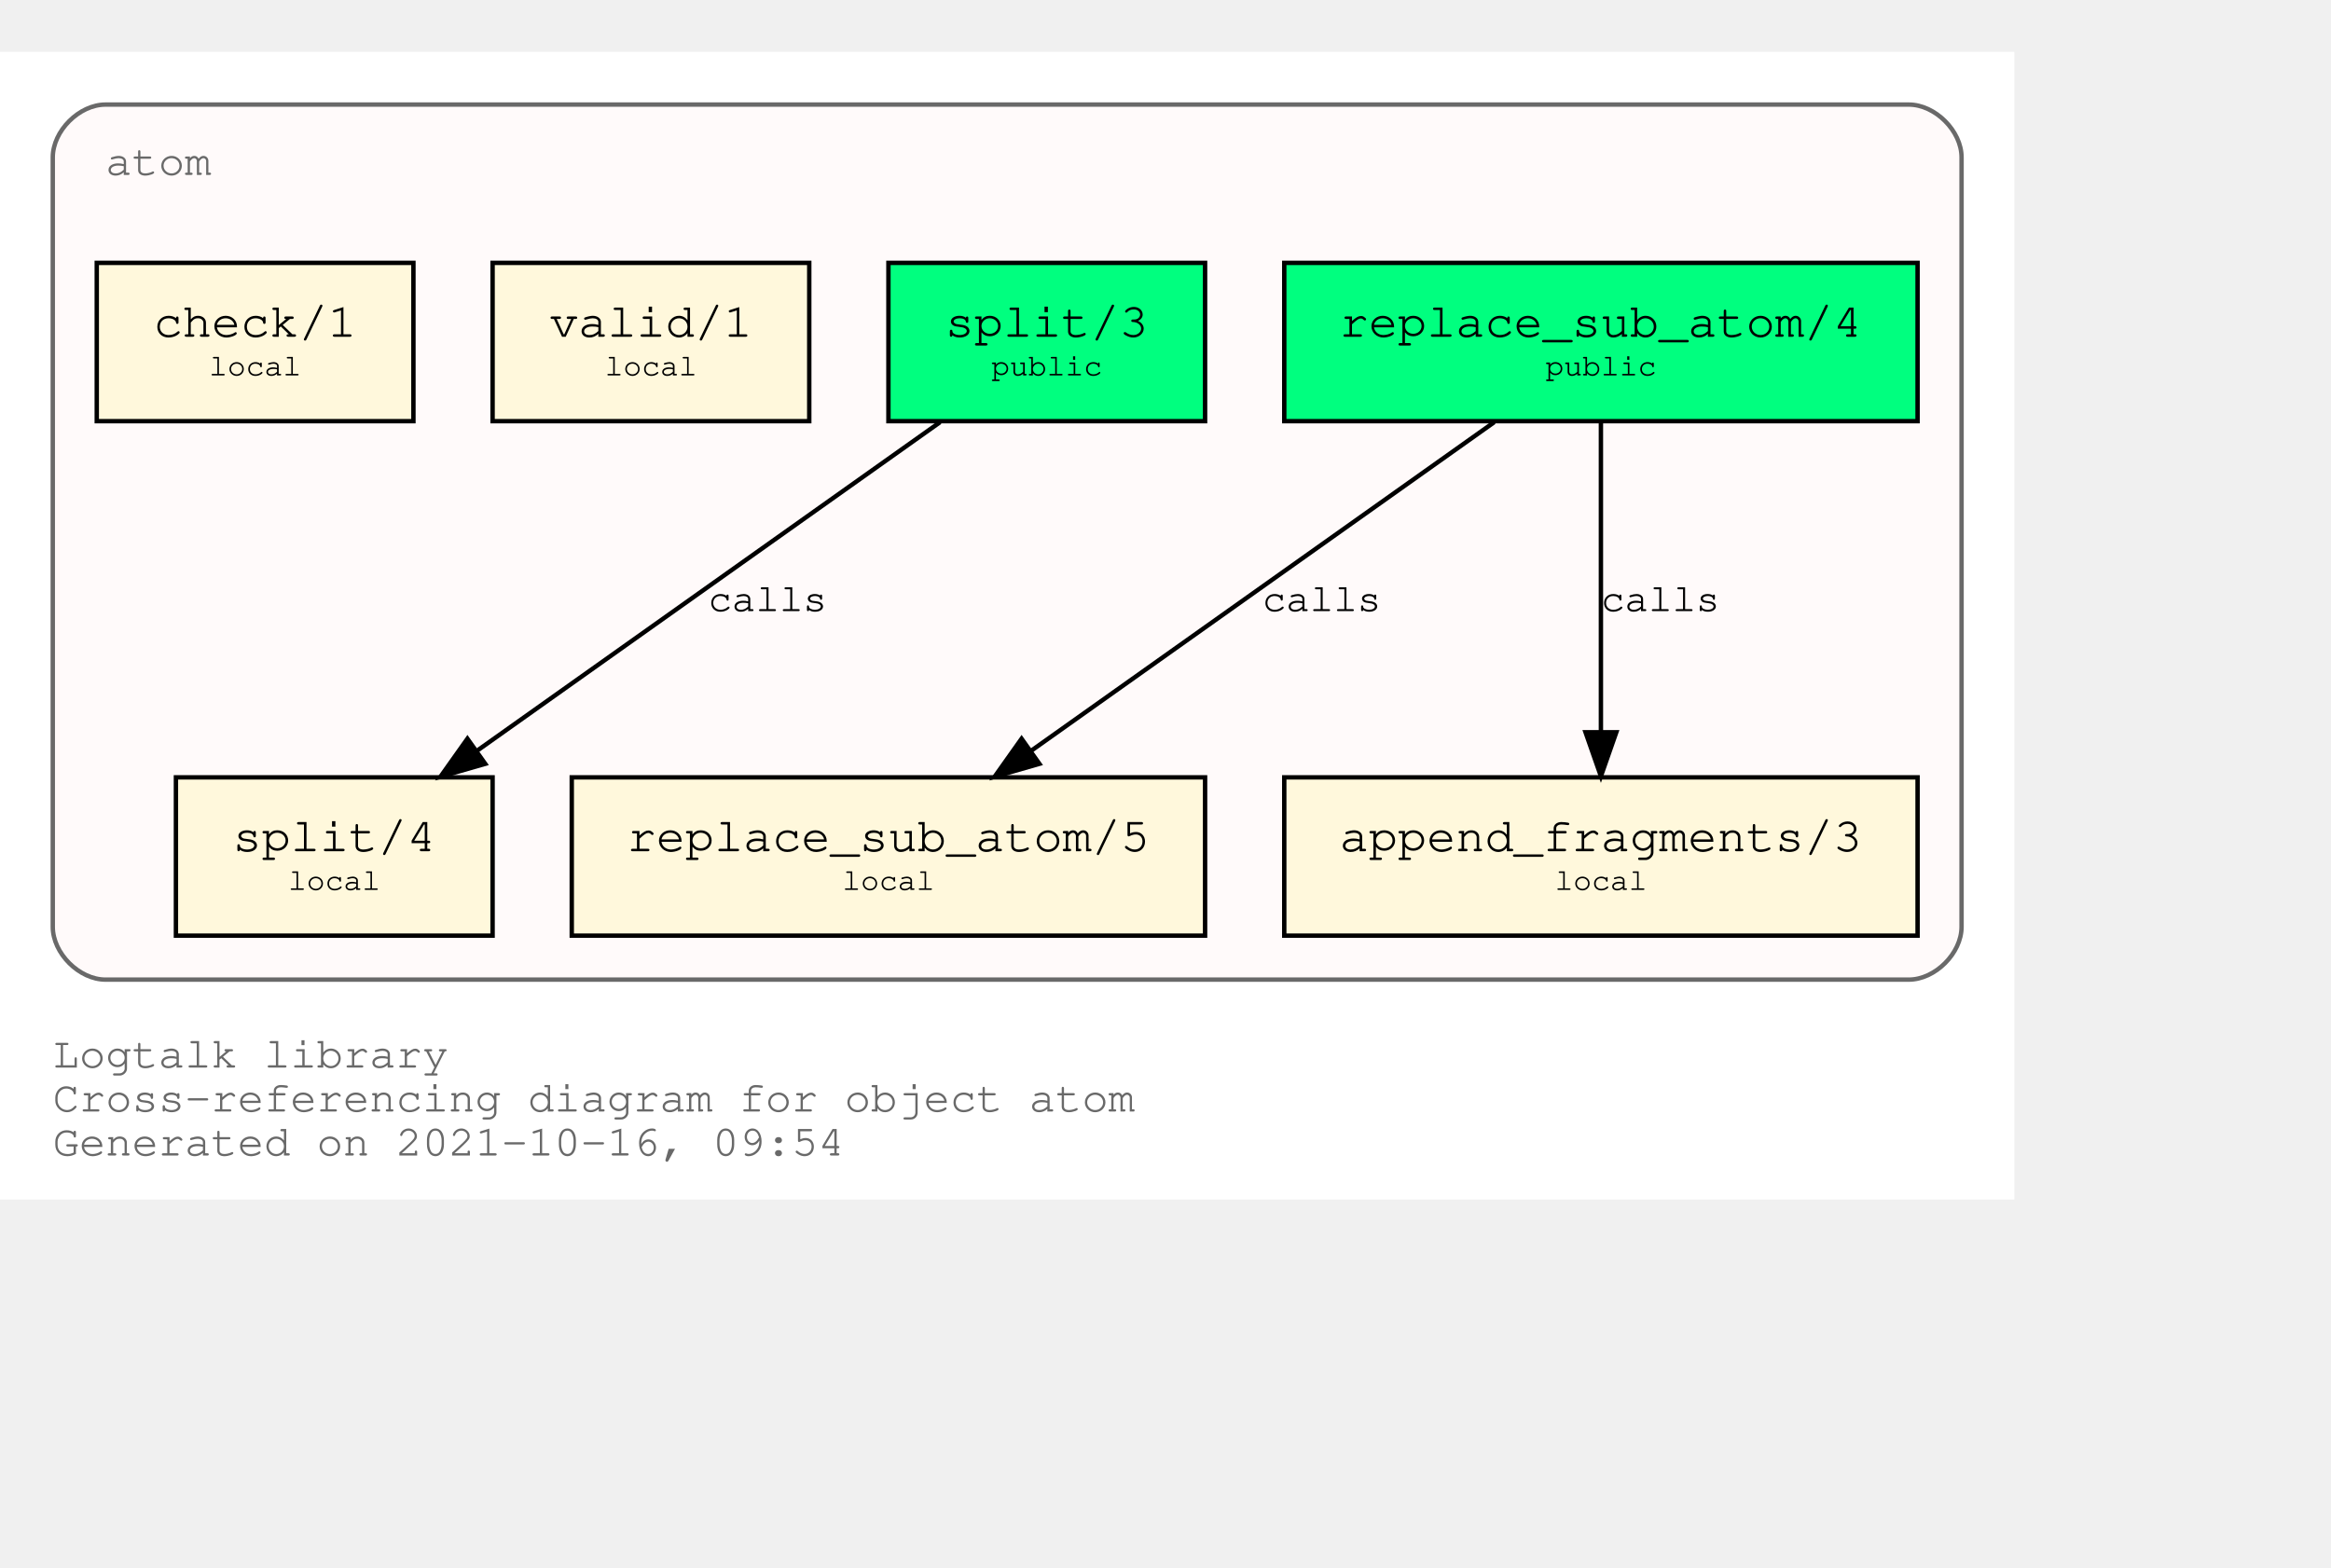
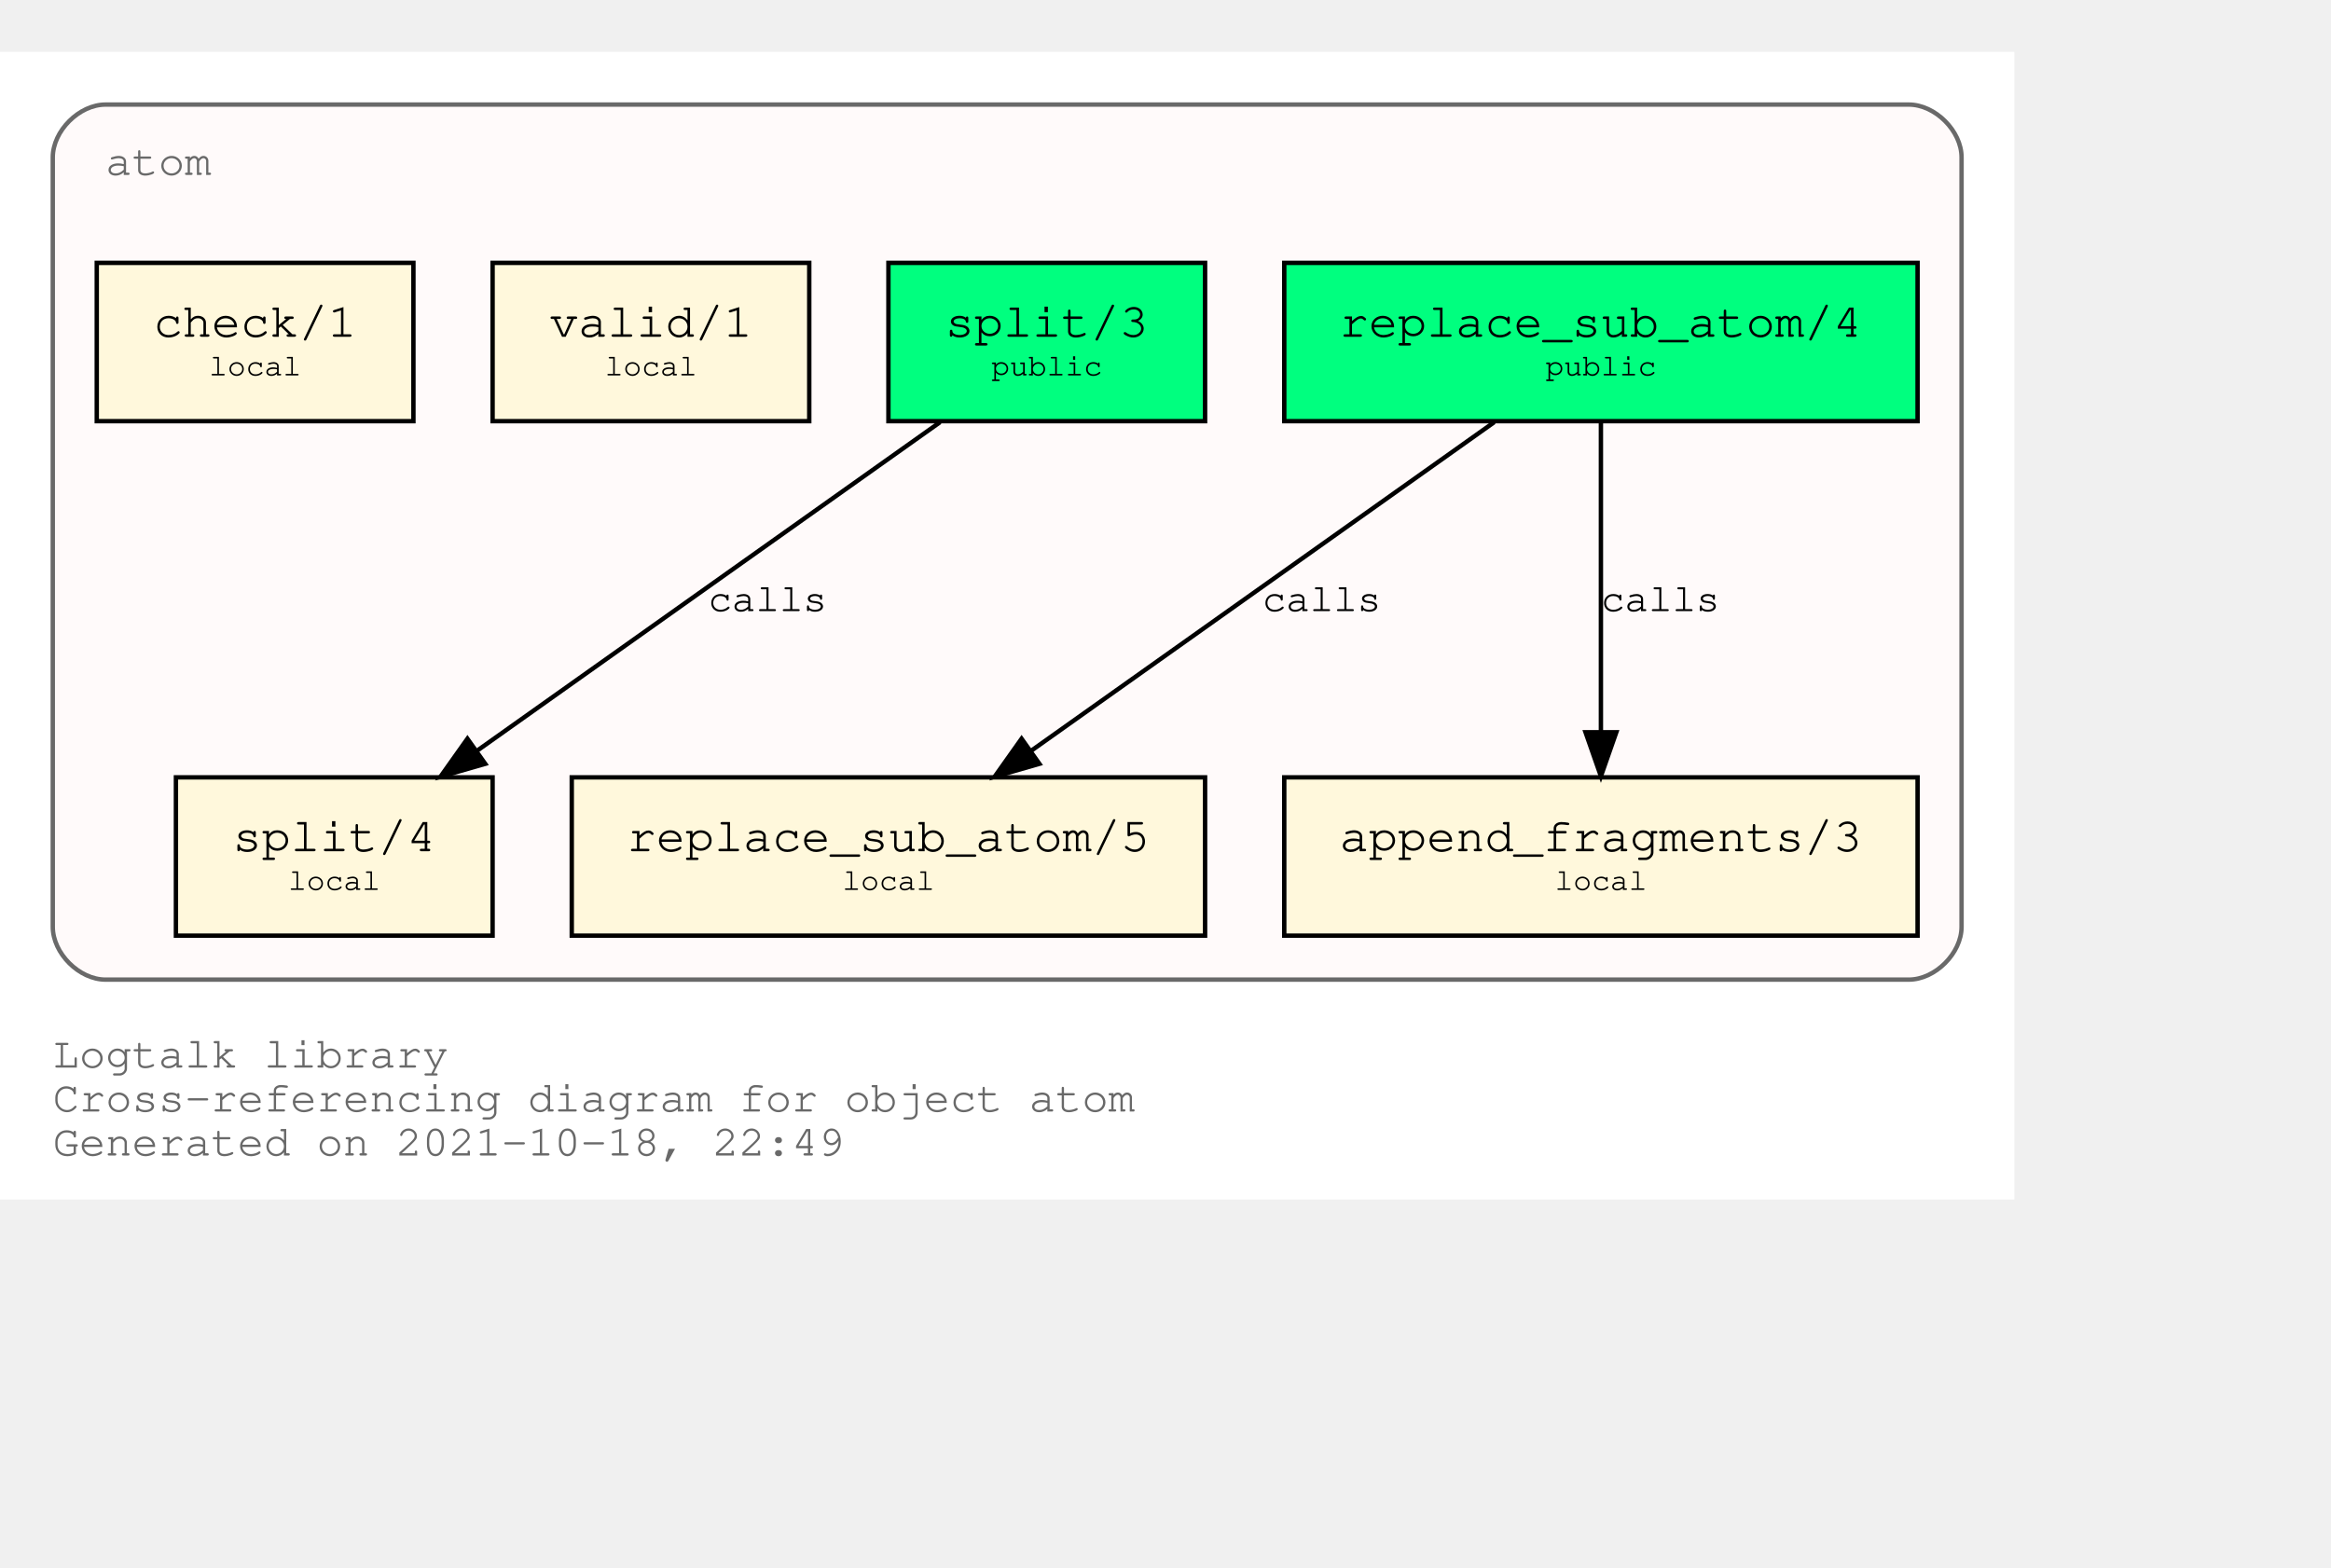
<svg xmlns="http://www.w3.org/2000/svg" xmlns:xlink="http://www.w3.org/1999/xlink" width="602pt" height="405pt" viewBox="72.00 72.00 530.00 333.00">
  <g id="graph0" class="graph" transform="scale(1 1) rotate(0) translate(76 329)">
    <polygon fill="white" stroke="transparent" points="-4,4 -4,-257 454,-257 454,4 -4,4" />
    <text text-anchor="start" x="8" y="-26" font-family="Courier,monospace" font-size="10.00" fill="dimgray">Logtalk library</text>
    <text text-anchor="start" x="8" y="-16" font-family="Courier,monospace" font-size="10.00" fill="dimgray">Cross-referencing diagram for object atom</text>
-     <text text-anchor="start" x="8" y="-6" font-family="Courier,monospace" font-size="10.00" fill="dimgray">Generated on 2021-10-16, 09:54</text>
+     <text text-anchor="start" x="8" y="-6" font-family="Courier,monospace" font-size="10.00" fill="dimgray">Generated on 2021-10-18, 22:49</text>
    <g id="clust1" class="cluster">
      <g id="a_clust1">
        <a xlink:title="atom">
          <path fill="snow" stroke="dimgray" d="M20,-46C20,-46 430,-46 430,-46 436,-46 442,-52 442,-58 442,-58 442,-233 442,-233 442,-239 436,-245 430,-245 430,-245 20,-245 20,-245 14,-245 8,-239 8,-233 8,-233 8,-58 8,-58 8,-52 14,-46 20,-46" />
          <g id="a_clust1_0">
-             <a xlink:href="https://github.com/LogtalkDotOrg/logtalk3/tree/b8503e174680610636077c583560e26d3a6d3aaa/library/types/atom.lgt" xlink:title="https://github.com/LogtalkDotOrg/logtalk3/tree/b8503e174680610636077c583560e26d3a6d3aaa/library/types/atom.lgt">
+             <a xlink:href="https://github.com/LogtalkDotOrg/logtalk3/tree/1161f316f90335ee1e119d22eaaf7b4a5605f9d7/library/types/atom.lgt" xlink:title="https://github.com/LogtalkDotOrg/logtalk3/tree/1161f316f90335ee1e119d22eaaf7b4a5605f9d7/library/types/atom.lgt">
              <text text-anchor="start" x="20" y="-229" font-family="Courier,monospace" font-size="10.00" fill="dimgray">atom</text>
            </a>
          </g>
        </a>
      </g>
    </g>
    <g id="node1" class="node">
      <g id="a_node1">
-         <a xlink:href="https://github.com/LogtalkDotOrg/logtalk3/tree/b8503e174680610636077c583560e26d3a6d3aaa/library/types/atom.lgt#L32" xlink:title="https://github.com/LogtalkDotOrg/logtalk3/tree/b8503e174680610636077c583560e26d3a6d3aaa/library/types/atom.lgt#L32">
+         <a xlink:href="https://github.com/LogtalkDotOrg/logtalk3/tree/1161f316f90335ee1e119d22eaaf7b4a5605f9d7/library/types/atom.lgt#L32" xlink:title="https://github.com/LogtalkDotOrg/logtalk3/tree/1161f316f90335ee1e119d22eaaf7b4a5605f9d7/library/types/atom.lgt#L32">
          <polygon fill="springgreen" stroke="black" points="432,-209 288,-209 288,-173 432,-173 432,-209" />
          <text text-anchor="start" x="295.8" y="-192.8" font-family="Courier,monospace" font-size="9.00"> </text>
          <text text-anchor="start" x="300.59" y="-192.2" font-family="Courier,monospace" font-size="11.00">replace_sub_atom/4</text>
          <text text-anchor="start" x="418.8" y="-192.8" font-family="Courier,monospace" font-size="9.00"> </text>
          <text text-anchor="start" x="295.8" y="-182.8" font-family="Courier,monospace" font-size="9.00"> </text>
          <text text-anchor="start" x="347.4" y="-183.4" font-family="Courier,monospace" font-size="7.00">public</text>
          <text text-anchor="start" x="418.8" y="-182.8" font-family="Courier,monospace" font-size="9.00"> </text>
        </a>
      </g>
    </g>
    <g id="node4" class="node">
      <g id="a_node4">
-         <a xlink:href="https://github.com/LogtalkDotOrg/logtalk3/tree/b8503e174680610636077c583560e26d3a6d3aaa/library/types/atom.lgt#L54" xlink:title="https://github.com/LogtalkDotOrg/logtalk3/tree/b8503e174680610636077c583560e26d3a6d3aaa/library/types/atom.lgt#L54">
+         <a xlink:href="https://github.com/LogtalkDotOrg/logtalk3/tree/1161f316f90335ee1e119d22eaaf7b4a5605f9d7/library/types/atom.lgt#L54" xlink:title="https://github.com/LogtalkDotOrg/logtalk3/tree/1161f316f90335ee1e119d22eaaf7b4a5605f9d7/library/types/atom.lgt#L54">
          <polygon fill="cornsilk" stroke="black" points="270,-92 126,-92 126,-56 270,-56 270,-92" />
          <text text-anchor="start" x="133.8" y="-75.8" font-family="Courier,monospace" font-size="9.00"> </text>
          <text text-anchor="start" x="138.59" y="-75.2" font-family="Courier,monospace" font-size="11.00">replace_sub_atom/5</text>
          <text text-anchor="start" x="256.8" y="-75.8" font-family="Courier,monospace" font-size="9.00"> </text>
          <text text-anchor="start" x="133.8" y="-65.8" font-family="Courier,monospace" font-size="9.00"> </text>
          <text text-anchor="start" x="187.5" y="-66.4" font-family="Courier,monospace" font-size="7.00">local</text>
          <text text-anchor="start" x="256.8" y="-65.8" font-family="Courier,monospace" font-size="9.00"> </text>
        </a>
      </g>
    </g>
    <g id="edge1" class="edge">
      <g id="a_edge1">
-         <a xlink:href="https://github.com/LogtalkDotOrg/logtalk3/tree/b8503e174680610636077c583560e26d3a6d3aaa/library/types/atom.lgt#L46" xlink:title="calls">
+         <a xlink:href="https://github.com/LogtalkDotOrg/logtalk3/tree/1161f316f90335ee1e119d22eaaf7b4a5605f9d7/library/types/atom.lgt#L46" xlink:title="calls">
          <path fill="none" stroke="black" d="M335.75,-172.78C307.75,-152.91 261.58,-120.13 230.49,-98.07" />
          <polygon fill="black" stroke="black" points="232.33,-95.08 222.15,-92.15 228.28,-100.79 232.33,-95.08" />
        </a>
      </g>
      <g id="a_edge1-label">
-         <a xlink:href="https://github.com/LogtalkDotOrg/logtalk3/tree/b8503e174680610636077c583560e26d3a6d3aaa/library/types/atom.lgt#L46" xlink:title="https://github.com/LogtalkDotOrg/logtalk3/tree/b8503e174680610636077c583560e26d3a6d3aaa/library/types/atom.lgt#L46">
+         <a xlink:href="https://github.com/LogtalkDotOrg/logtalk3/tree/1161f316f90335ee1e119d22eaaf7b4a5605f9d7/library/types/atom.lgt#L46" xlink:title="https://github.com/LogtalkDotOrg/logtalk3/tree/1161f316f90335ee1e119d22eaaf7b4a5605f9d7/library/types/atom.lgt#L46">
          <text text-anchor="start" x="283" y="-129.8" font-family="Courier,monospace" font-size="9.00">calls</text>
        </a>
      </g>
    </g>
    <g id="node5" class="node">
      <g id="a_node5">
-         <a xlink:href="https://github.com/LogtalkDotOrg/logtalk3/tree/b8503e174680610636077c583560e26d3a6d3aaa/library/types/atom.lgt#L65" xlink:title="https://github.com/LogtalkDotOrg/logtalk3/tree/b8503e174680610636077c583560e26d3a6d3aaa/library/types/atom.lgt#L65">
+         <a xlink:href="https://github.com/LogtalkDotOrg/logtalk3/tree/1161f316f90335ee1e119d22eaaf7b4a5605f9d7/library/types/atom.lgt#L65" xlink:title="https://github.com/LogtalkDotOrg/logtalk3/tree/1161f316f90335ee1e119d22eaaf7b4a5605f9d7/library/types/atom.lgt#L65">
          <polygon fill="cornsilk" stroke="black" points="432,-92 288,-92 288,-56 432,-56 432,-92" />
          <text text-anchor="start" x="295.8" y="-75.8" font-family="Courier,monospace" font-size="9.00"> </text>
          <text text-anchor="start" x="300.59" y="-75.2" font-family="Courier,monospace" font-size="11.00">append_fragments/3</text>
          <text text-anchor="start" x="418.8" y="-75.8" font-family="Courier,monospace" font-size="9.00"> </text>
          <text text-anchor="start" x="295.8" y="-65.8" font-family="Courier,monospace" font-size="9.00"> </text>
          <text text-anchor="start" x="349.5" y="-66.4" font-family="Courier,monospace" font-size="7.00">local</text>
          <text text-anchor="start" x="418.8" y="-65.8" font-family="Courier,monospace" font-size="9.00"> </text>
        </a>
      </g>
    </g>
    <g id="edge2" class="edge">
      <g id="a_edge2">
-         <a xlink:href="https://github.com/LogtalkDotOrg/logtalk3/tree/b8503e174680610636077c583560e26d3a6d3aaa/library/types/atom.lgt#L46" xlink:title="calls">
+         <a xlink:href="https://github.com/LogtalkDotOrg/logtalk3/tree/1161f316f90335ee1e119d22eaaf7b4a5605f9d7/library/types/atom.lgt#L46" xlink:title="calls">
          <path fill="none" stroke="black" d="M360,-172.53C360,-153.94 360,-124.24 360,-102.5" />
          <polygon fill="black" stroke="black" points="363.5,-102.25 360,-92.25 356.5,-102.25 363.5,-102.25" />
        </a>
      </g>
      <g id="a_edge2-label">
-         <a xlink:href="https://github.com/LogtalkDotOrg/logtalk3/tree/b8503e174680610636077c583560e26d3a6d3aaa/library/types/atom.lgt#L46" xlink:title="https://github.com/LogtalkDotOrg/logtalk3/tree/b8503e174680610636077c583560e26d3a6d3aaa/library/types/atom.lgt#L46">
+         <a xlink:href="https://github.com/LogtalkDotOrg/logtalk3/tree/1161f316f90335ee1e119d22eaaf7b4a5605f9d7/library/types/atom.lgt#L46" xlink:title="https://github.com/LogtalkDotOrg/logtalk3/tree/1161f316f90335ee1e119d22eaaf7b4a5605f9d7/library/types/atom.lgt#L46">
          <text text-anchor="start" x="360" y="-129.8" font-family="Courier,monospace" font-size="9.00">calls</text>
        </a>
      </g>
    </g>
    <g id="node2" class="node">
      <g id="a_node2">
-         <a xlink:href="https://github.com/LogtalkDotOrg/logtalk3/tree/b8503e174680610636077c583560e26d3a6d3aaa/library/types/atom.lgt#L39" xlink:title="https://github.com/LogtalkDotOrg/logtalk3/tree/b8503e174680610636077c583560e26d3a6d3aaa/library/types/atom.lgt#L39">
+         <a xlink:href="https://github.com/LogtalkDotOrg/logtalk3/tree/1161f316f90335ee1e119d22eaaf7b4a5605f9d7/library/types/atom.lgt#L39" xlink:title="https://github.com/LogtalkDotOrg/logtalk3/tree/1161f316f90335ee1e119d22eaaf7b4a5605f9d7/library/types/atom.lgt#L39">
          <polygon fill="springgreen" stroke="black" points="270,-209 198,-209 198,-173 270,-173 270,-209" />
          <text text-anchor="start" x="205.8" y="-192.8" font-family="Courier,monospace" font-size="9.00"> </text>
          <text text-anchor="start" x="210.9" y="-192.2" font-family="Courier,monospace" font-size="11.00">split/3</text>
          <text text-anchor="start" x="256.8" y="-192.8" font-family="Courier,monospace" font-size="9.00"> </text>
          <text text-anchor="start" x="205.8" y="-182.8" font-family="Courier,monospace" font-size="9.00"> </text>
          <text text-anchor="start" x="221.4" y="-183.4" font-family="Courier,monospace" font-size="7.00">public</text>
          <text text-anchor="start" x="256.8" y="-182.8" font-family="Courier,monospace" font-size="9.00"> </text>
        </a>
      </g>
    </g>
    <g id="node6" class="node">
      <g id="a_node6">
-         <a xlink:href="https://github.com/LogtalkDotOrg/logtalk3/tree/b8503e174680610636077c583560e26d3a6d3aaa/library/types/atom.lgt#L77" xlink:title="https://github.com/LogtalkDotOrg/logtalk3/tree/b8503e174680610636077c583560e26d3a6d3aaa/library/types/atom.lgt#L77">
+         <a xlink:href="https://github.com/LogtalkDotOrg/logtalk3/tree/1161f316f90335ee1e119d22eaaf7b4a5605f9d7/library/types/atom.lgt#L77" xlink:title="https://github.com/LogtalkDotOrg/logtalk3/tree/1161f316f90335ee1e119d22eaaf7b4a5605f9d7/library/types/atom.lgt#L77">
          <polygon fill="cornsilk" stroke="black" points="108,-92 36,-92 36,-56 108,-56 108,-92" />
          <text text-anchor="start" x="43.8" y="-75.8" font-family="Courier,monospace" font-size="9.00"> </text>
          <text text-anchor="start" x="48.9" y="-75.2" font-family="Courier,monospace" font-size="11.00">split/4</text>
          <text text-anchor="start" x="94.8" y="-75.8" font-family="Courier,monospace" font-size="9.00"> </text>
          <text text-anchor="start" x="43.8" y="-65.8" font-family="Courier,monospace" font-size="9.00"> </text>
          <text text-anchor="start" x="61.5" y="-66.4" font-family="Courier,monospace" font-size="7.00">local</text>
          <text text-anchor="start" x="94.8" y="-65.8" font-family="Courier,monospace" font-size="9.00"> </text>
        </a>
      </g>
    </g>
    <g id="edge3" class="edge">
      <g id="a_edge3">
-         <a xlink:href="https://github.com/LogtalkDotOrg/logtalk3/tree/b8503e174680610636077c583560e26d3a6d3aaa/library/types/atom.lgt#L70" xlink:title="calls">
+         <a xlink:href="https://github.com/LogtalkDotOrg/logtalk3/tree/1161f316f90335ee1e119d22eaaf7b4a5605f9d7/library/types/atom.lgt#L70" xlink:title="calls">
          <path fill="none" stroke="black" d="M209.75,-172.78C181.75,-152.91 135.58,-120.13 104.49,-98.07" />
          <polygon fill="black" stroke="black" points="106.33,-95.08 96.15,-92.15 102.28,-100.79 106.33,-95.08" />
        </a>
      </g>
      <g id="a_edge3-label">
-         <a xlink:href="https://github.com/LogtalkDotOrg/logtalk3/tree/b8503e174680610636077c583560e26d3a6d3aaa/library/types/atom.lgt#L70" xlink:title="https://github.com/LogtalkDotOrg/logtalk3/tree/b8503e174680610636077c583560e26d3a6d3aaa/library/types/atom.lgt#L70">
+         <a xlink:href="https://github.com/LogtalkDotOrg/logtalk3/tree/1161f316f90335ee1e119d22eaaf7b4a5605f9d7/library/types/atom.lgt#L70" xlink:title="https://github.com/LogtalkDotOrg/logtalk3/tree/1161f316f90335ee1e119d22eaaf7b4a5605f9d7/library/types/atom.lgt#L70">
          <text text-anchor="start" x="157" y="-129.8" font-family="Courier,monospace" font-size="9.00">calls</text>
        </a>
      </g>
    </g>
    <g id="node3" class="node">
      <g id="a_node3">
-         <a xlink:href="https://github.com/LogtalkDotOrg/logtalk3/tree/b8503e174680610636077c583560e26d3a6d3aaa/library/types/atom.lgt#L88" xlink:title="https://github.com/LogtalkDotOrg/logtalk3/tree/b8503e174680610636077c583560e26d3a6d3aaa/library/types/atom.lgt#L88">
+         <a xlink:href="https://github.com/LogtalkDotOrg/logtalk3/tree/1161f316f90335ee1e119d22eaaf7b4a5605f9d7/library/types/atom.lgt#L88" xlink:title="https://github.com/LogtalkDotOrg/logtalk3/tree/1161f316f90335ee1e119d22eaaf7b4a5605f9d7/library/types/atom.lgt#L88">
          <polygon fill="cornsilk" stroke="black" points="180,-209 108,-209 108,-173 180,-173 180,-209" />
          <text text-anchor="start" x="115.8" y="-192.8" font-family="Courier,monospace" font-size="9.00"> </text>
          <text text-anchor="start" x="120.9" y="-192.2" font-family="Courier,monospace" font-size="11.00">valid/1</text>
          <text text-anchor="start" x="166.8" y="-192.8" font-family="Courier,monospace" font-size="9.00"> </text>
          <text text-anchor="start" x="115.8" y="-182.8" font-family="Courier,monospace" font-size="9.00"> </text>
          <text text-anchor="start" x="133.5" y="-183.4" font-family="Courier,monospace" font-size="7.00">local</text>
          <text text-anchor="start" x="166.8" y="-182.8" font-family="Courier,monospace" font-size="9.00"> </text>
        </a>
      </g>
    </g>
    <g id="node7" class="node">
      <g id="a_node7">
-         <a xlink:href="https://github.com/LogtalkDotOrg/logtalk3/tree/b8503e174680610636077c583560e26d3a6d3aaa/library/types/atom.lgt#L91" xlink:title="https://github.com/LogtalkDotOrg/logtalk3/tree/b8503e174680610636077c583560e26d3a6d3aaa/library/types/atom.lgt#L91">
+         <a xlink:href="https://github.com/LogtalkDotOrg/logtalk3/tree/1161f316f90335ee1e119d22eaaf7b4a5605f9d7/library/types/atom.lgt#L91" xlink:title="https://github.com/LogtalkDotOrg/logtalk3/tree/1161f316f90335ee1e119d22eaaf7b4a5605f9d7/library/types/atom.lgt#L91">
          <polygon fill="cornsilk" stroke="black" points="90,-209 18,-209 18,-173 90,-173 90,-209" />
          <text text-anchor="start" x="25.8" y="-192.8" font-family="Courier,monospace" font-size="9.00"> </text>
          <text text-anchor="start" x="30.9" y="-192.2" font-family="Courier,monospace" font-size="11.00">check/1</text>
          <text text-anchor="start" x="76.8" y="-192.8" font-family="Courier,monospace" font-size="9.00"> </text>
          <text text-anchor="start" x="25.8" y="-182.8" font-family="Courier,monospace" font-size="9.00"> </text>
          <text text-anchor="start" x="43.5" y="-183.4" font-family="Courier,monospace" font-size="7.00">local</text>
          <text text-anchor="start" x="76.8" y="-182.8" font-family="Courier,monospace" font-size="9.00"> </text>
        </a>
      </g>
    </g>
  </g>
</svg>
